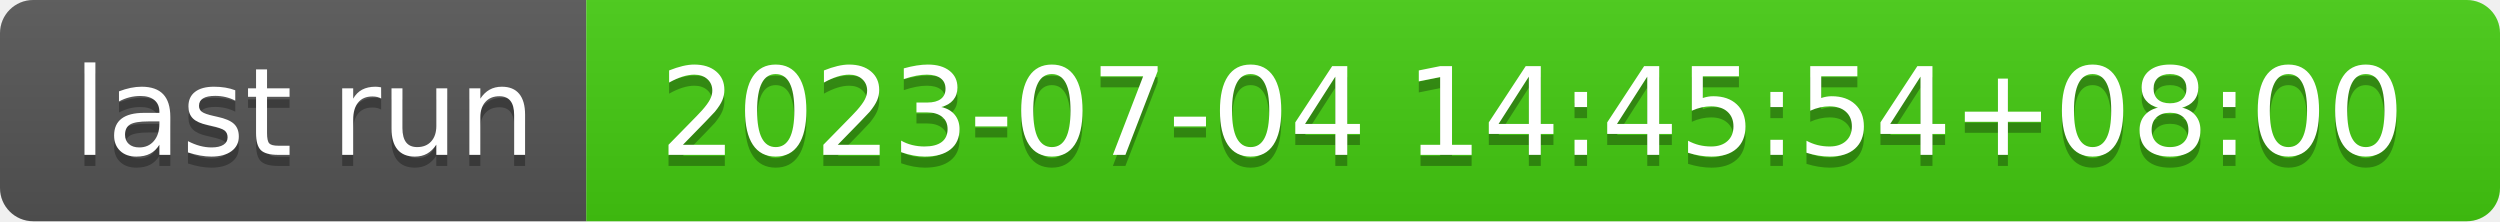
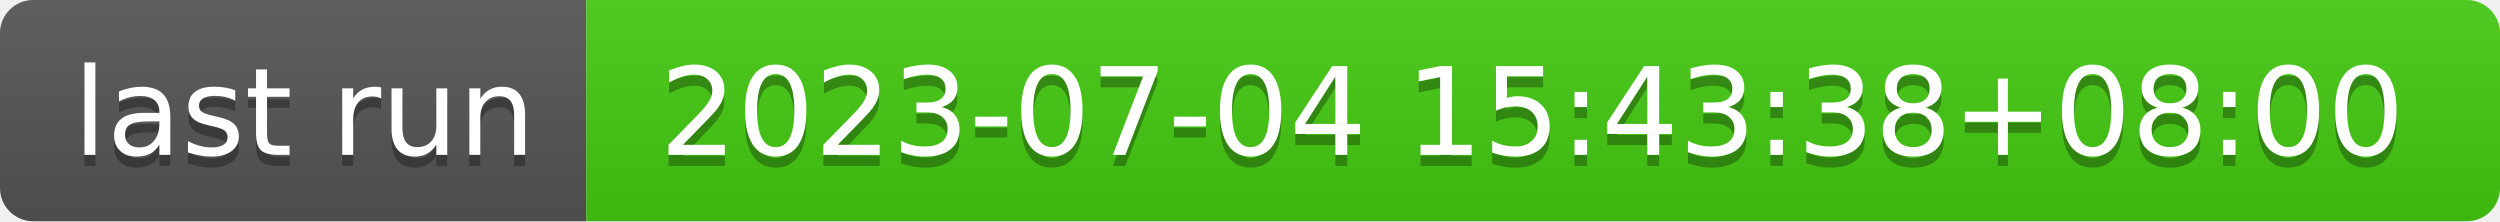
- <svg xmlns="http://www.w3.org/2000/svg" width="226" height="20" role="img" aria-label="last run: 2023-07-04 14:45:54+08:00">
+ <svg xmlns="http://www.w3.org/2000/svg" width="226" height="20" role="img" aria-label="last run: 2023-07-04 15:43:38+08:00">
  <linearGradient id="s" x2="0" y2="100%">
    <stop offset="0" stop-color="#bbb" stop-opacity=".1" />
    <stop offset="1" stop-opacity=".1" />
  </linearGradient>
  <clipPath id="r">
    <rect width="226" height="20" rx="3" fill="#fff" />
  </clipPath>
  <g clip-path="url(#r)">
    <rect width="53" height="20" fill="#555" />
    <rect x="53" width="173" height="20" fill="#4c1" />
    <rect width="226" height="20" fill="url(#s)" />
  </g>
  <g fill="#fff" text-anchor="middle" font-family="Verdana,Geneva,DejaVu Sans,sans-serif" text-rendering="geometricPrecision" font-size="110">
    <text aria-hidden="true" x="275" y="150" fill="#010101" fill-opacity=".3" transform="scale(.1)" textLength="430">last run</text>
    <text x="275" y="140" transform="scale(.1)" fill="#fff" textLength="430">last run</text>
-     <text aria-hidden="true" x="1385" y="150" fill="#010101" fill-opacity=".3" transform="scale(.1)" textLength="1630">2023-07-04 14:45:54+08:00</text>
-     <text x="1385" y="140" transform="scale(.1)" fill="#fff" textLength="1630">2023-07-04 14:45:54+08:00</text>
+     <text aria-hidden="true" x="1385" y="150" fill="#010101" fill-opacity=".3" transform="scale(.1)" textLength="1630">2023-07-04 15:43:38+08:00</text>
+     <text x="1385" y="140" transform="scale(.1)" fill="#fff" textLength="1630">2023-07-04 15:43:38+08:00</text>
  </g>
</svg>
